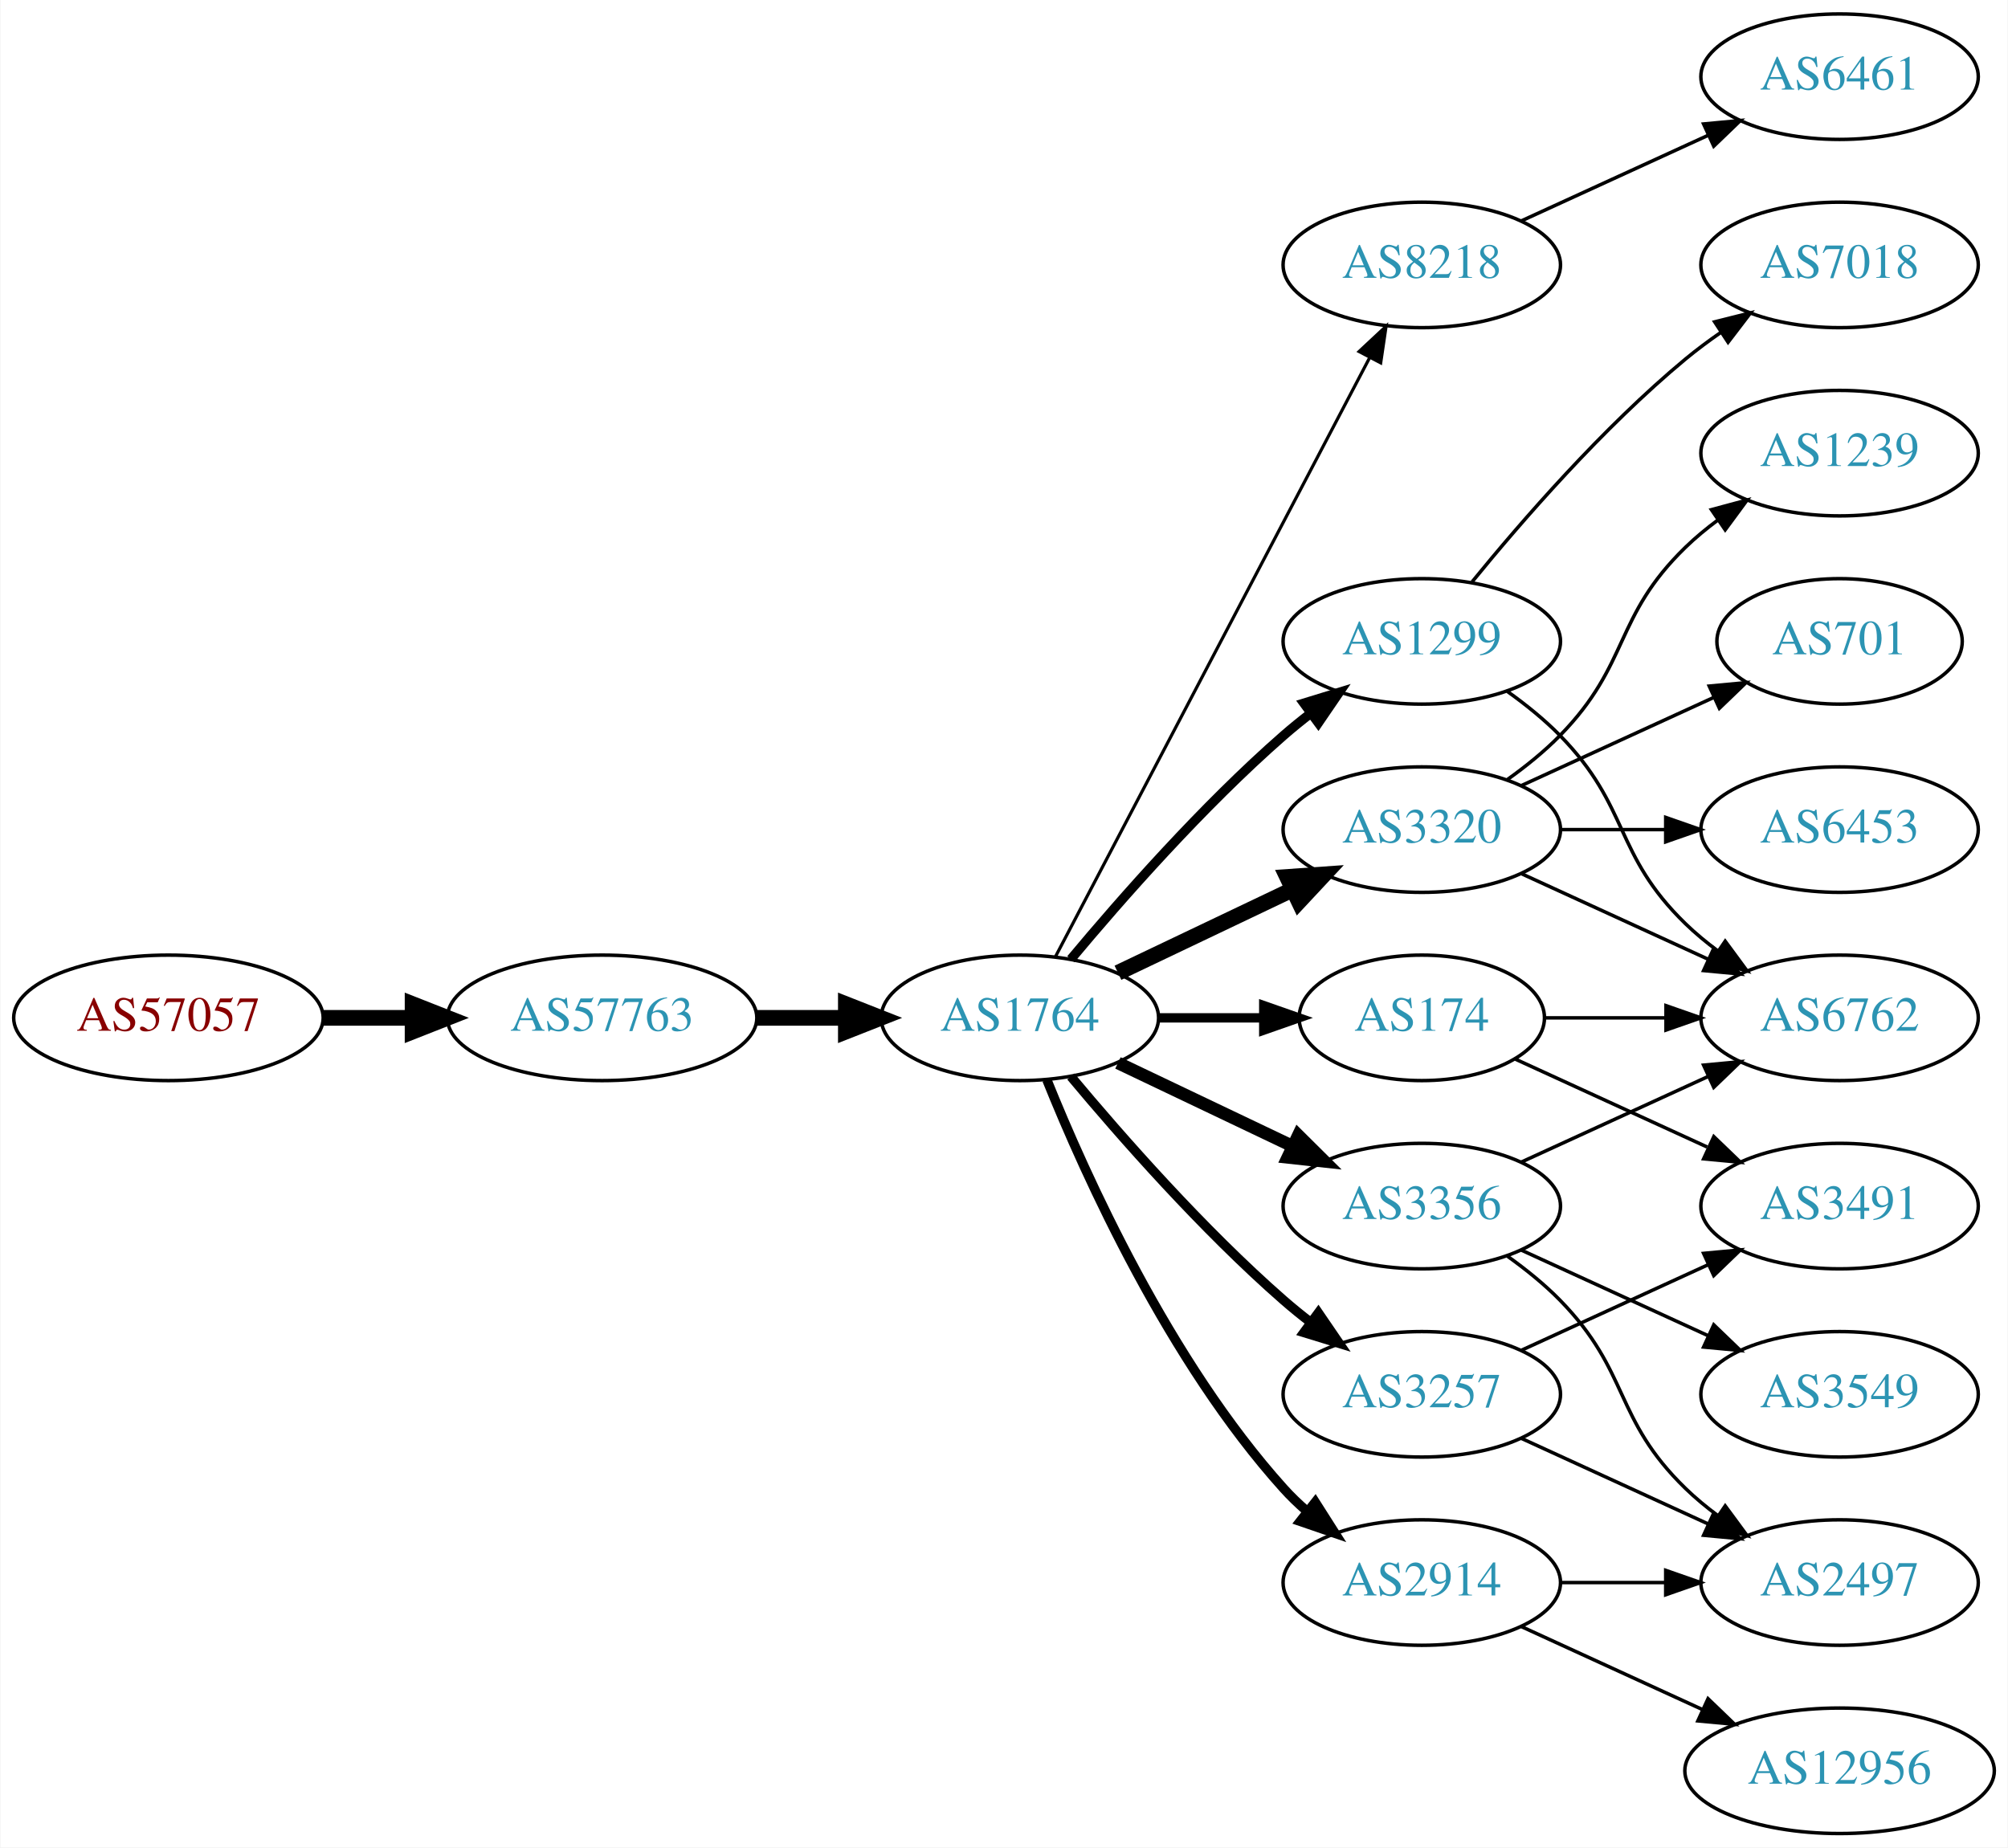
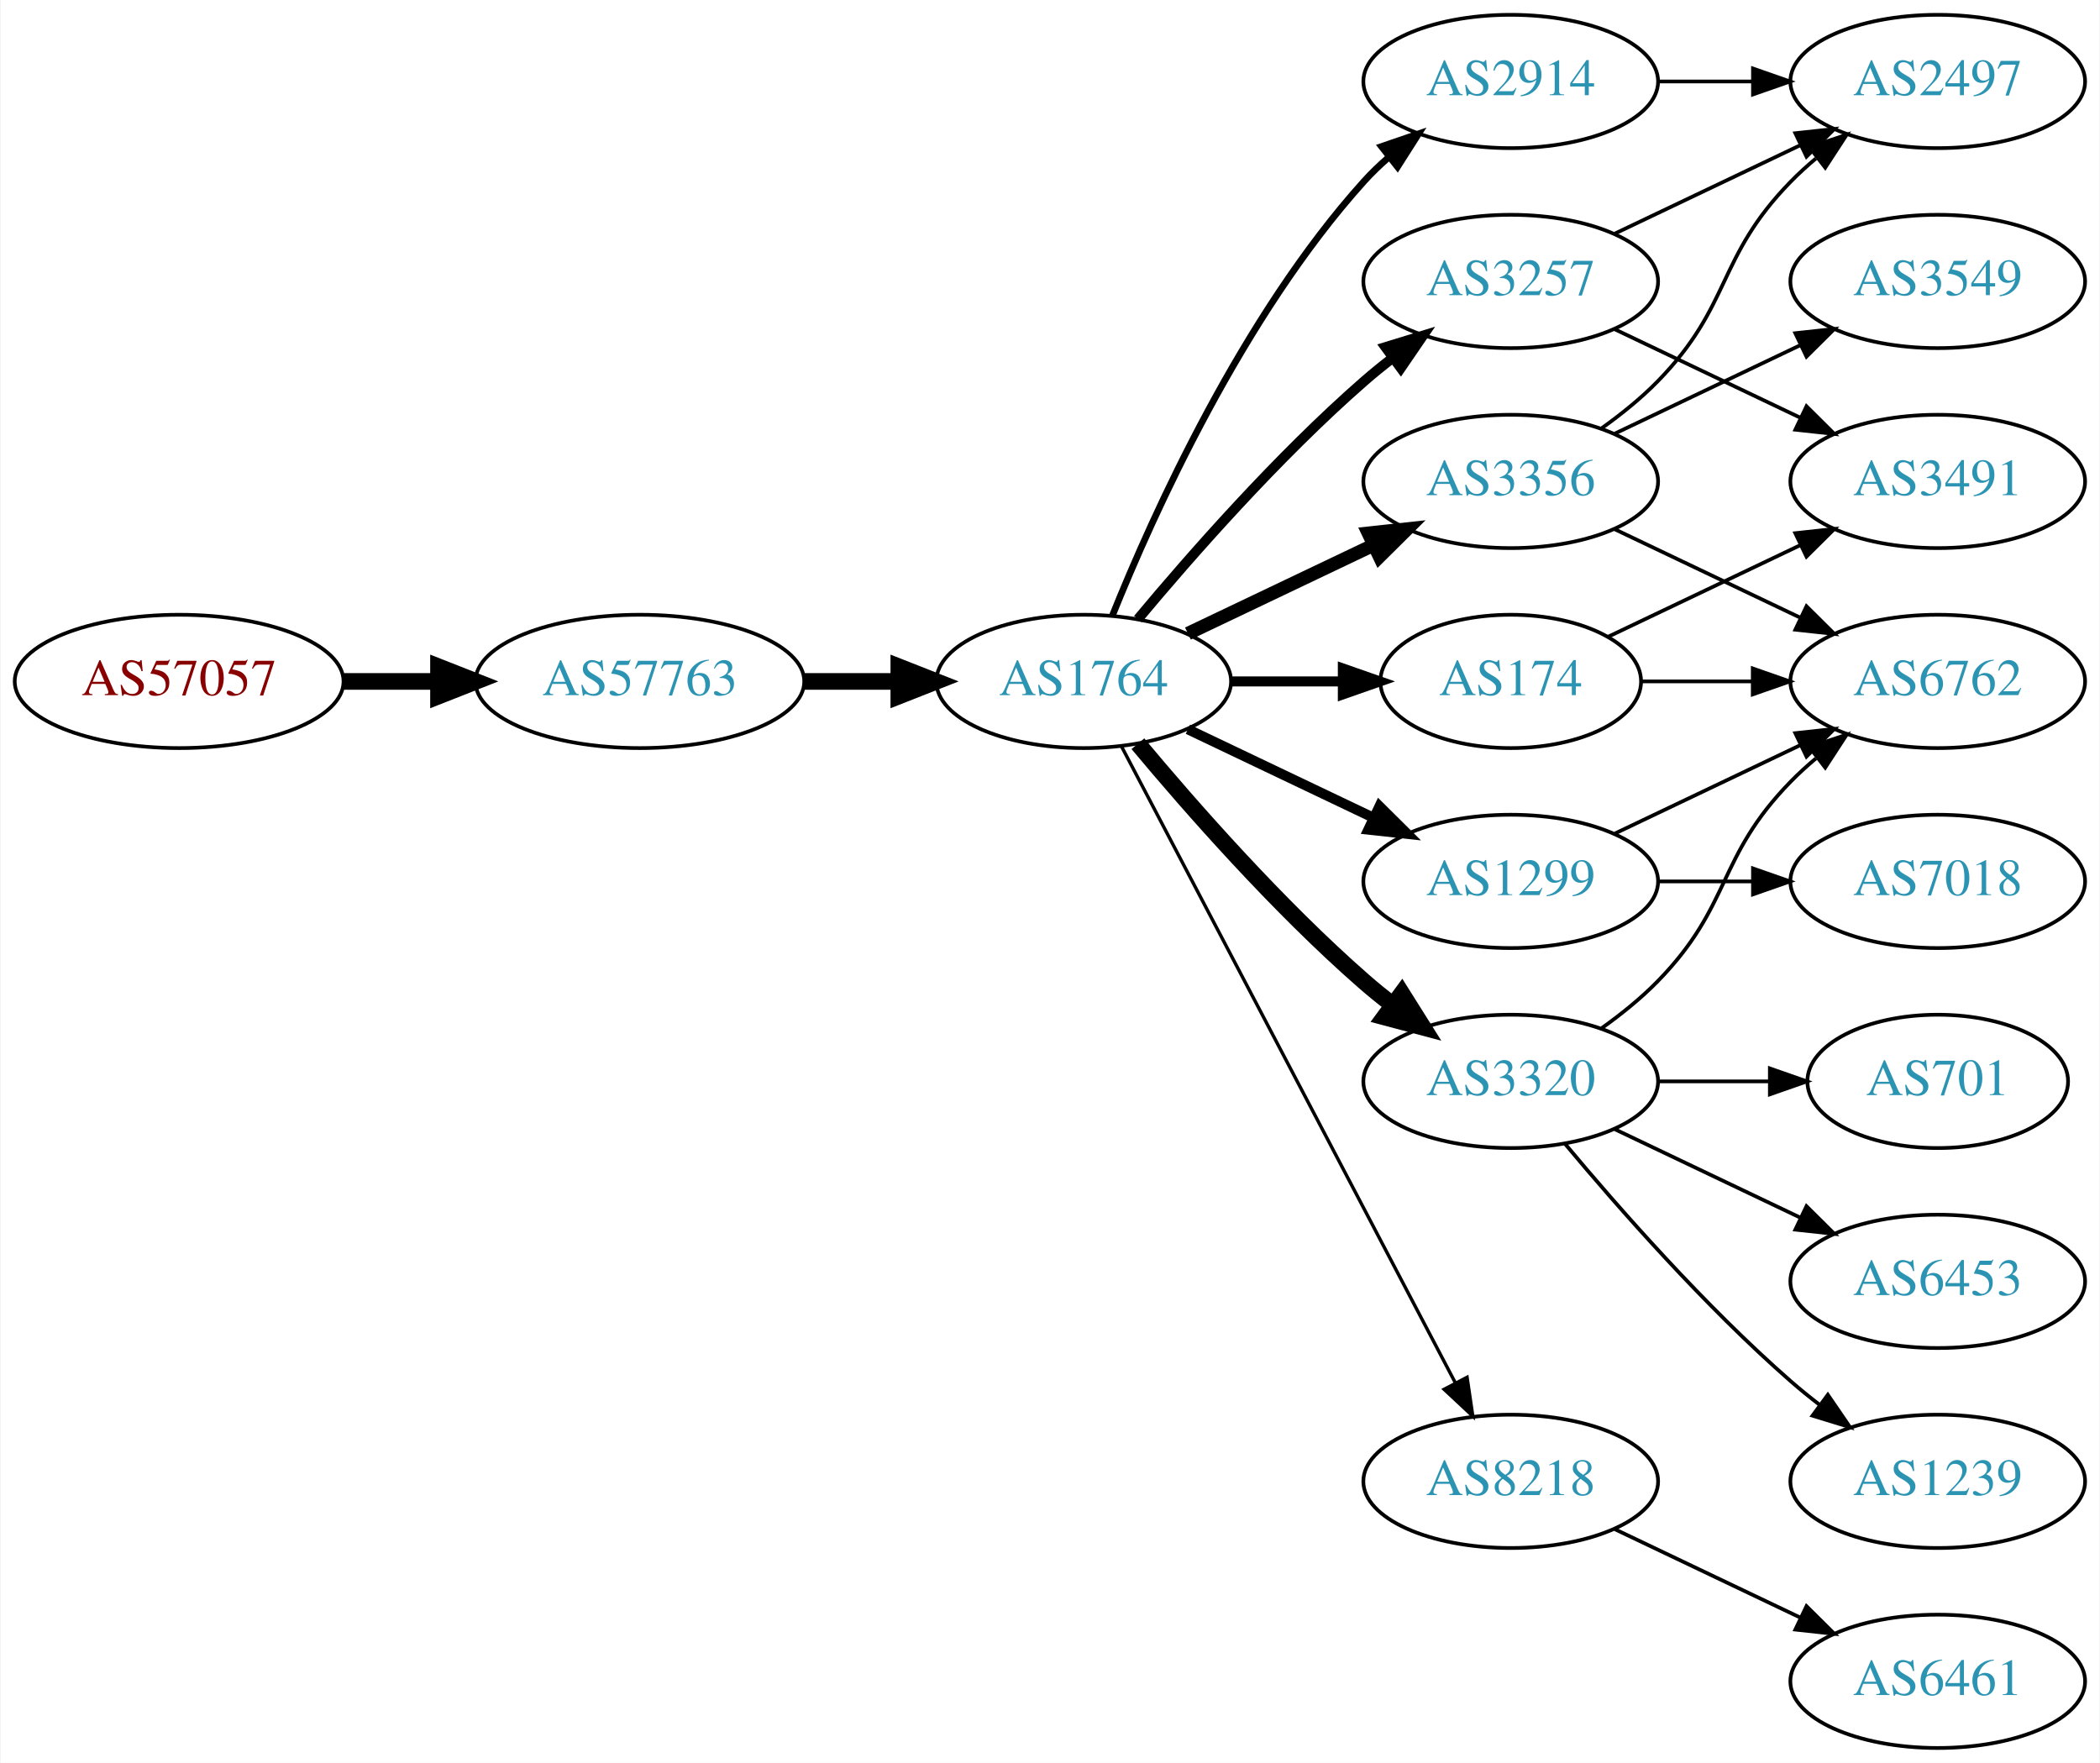
- <svg xmlns="http://www.w3.org/2000/svg" xmlns:xlink="http://www.w3.org/1999/xlink" width="576pt" height="530pt" viewBox="0.00 0.00 575.76 530.00">
-   <g id="graph0" class="graph" transform="scale(1 1) rotate(0) translate(4 526)">
-     <polygon fill="white" stroke="none" points="-4,4 -4,-526 571.762,-526 571.762,4 -4,4" />
+ <svg xmlns="http://www.w3.org/2000/svg" xmlns:xlink="http://www.w3.org/1999/xlink" width="567pt" height="476pt" viewBox="0.00 0.00 566.66 476.00">
+   <g id="graph0" class="graph" transform="scale(1 1) rotate(0) translate(4 472)">
+     <polygon fill="white" stroke="none" points="-4,4 -4,-472 562.663,-472 562.663,4 -4,4" />
    <g id="node1" class="node">
      <g id="a_node1">
        <a xlink:href="/asn/57057" xlink:title="AS57057 ~ AVALON Computersystem Ges.m.b.H. [AT]">
-           <ellipse fill="#ffffff" stroke="black" cx="44.196" cy="-234" rx="44.393" ry="18" />
-           <text text-anchor="middle" x="44.196" y="-230.3" font-family="Times,serif" font-size="14.00" fill="#880000">AS57057</text>
+           <ellipse fill="#ffffff" stroke="black" cx="44.196" cy="-288" rx="44.393" ry="18" />
+           <text text-anchor="middle" x="44.196" y="-284.3" font-family="Times,serif" font-size="14.00" fill="#880000">AS57057</text>
        </a>
      </g>
    </g>
    <g id="node2" class="node">
      <g id="a_node2">
        <a xlink:href="/asn/57763" xlink:title="AS57763 ~ SelfNet Internet Ges.m.b.H. [AT]">
-           <ellipse fill="#ffffff" stroke="black" cx="168.588" cy="-234" rx="44.393" ry="18" />
-           <text text-anchor="middle" x="168.588" y="-230.3" font-family="Times,serif" font-size="14.00" fill="#2c94b3">AS57763</text>
+           <ellipse fill="#ffffff" stroke="black" cx="168.588" cy="-288" rx="44.393" ry="18" />
+           <text text-anchor="middle" x="168.588" y="-284.3" font-family="Times,serif" font-size="14.00" fill="#2c94b3">AS57763</text>
        </a>
      </g>
    </g>
    <g id="edge1" class="edge">
-       <path fill="none" stroke="black" stroke-width="4.5" d="M88.692,-234C96.898,-234 105.569,-234 114.041,-234" />
-       <polygon fill="black" stroke="black" stroke-width="4.5" points="114.233,-237.938 124.233,-234 114.233,-230.063 114.233,-237.938" />
+       <path fill="none" stroke="black" stroke-width="4.5" d="M88.692,-288C96.898,-288 105.569,-288 114.041,-288" />
+       <polygon fill="black" stroke="black" stroke-width="4.5" points="114.233,-291.938 124.233,-288 114.233,-284.063 114.233,-291.938" />
    </g>
    <g id="node3" class="node">
      <g id="a_node3">
        <a xlink:href="/asn/1764" xlink:title="AS1764 ~ NEXTLAYER-AS [AT]">
-           <ellipse fill="#ffffff" stroke="black" cx="288.431" cy="-234" rx="39.794" ry="18" />
-           <text text-anchor="middle" x="288.431" y="-230.3" font-family="Times,serif" font-size="14.00" fill="#2c94b3">AS1764</text>
+           <ellipse fill="#ffffff" stroke="black" cx="288.431" cy="-288" rx="39.794" ry="18" />
+           <text text-anchor="middle" x="288.431" y="-284.3" font-family="Times,serif" font-size="14.00" fill="#2c94b3">AS1764</text>
        </a>
      </g>
    </g>
    <g id="edge2" class="edge">
-       <path fill="none" stroke="black" stroke-width="4.5" d="M212.799,-234C221.112,-234 229.875,-234 238.357,-234" />
-       <polygon fill="black" stroke="black" stroke-width="4.5" points="238.516,-237.938 248.516,-234 238.516,-230.063 238.516,-237.938" />
+       <path fill="none" stroke="black" stroke-width="4.5" d="M212.799,-288C221.112,-288 229.875,-288 238.357,-288" />
+       <polygon fill="black" stroke="black" stroke-width="4.5" points="238.516,-291.938 248.516,-288 238.516,-284.063 238.516,-291.938" />
    </g>
    <g id="node4" class="node">
      <g id="a_node4">
-         <a xlink:href="/asn/8218" xlink:title="AS8218 ~ legacy Neotelecoms [FR]">
+         <a xlink:href="/asn/2914" xlink:title="AS2914 ~ NTT America, Inc. [US]">
          <ellipse fill="#ffffff" stroke="black" cx="403.724" cy="-450" rx="39.794" ry="18" />
-           <text text-anchor="middle" x="403.724" y="-446.3" font-family="Times,serif" font-size="14.00" fill="#2c94b3">AS8218</text>
+           <text text-anchor="middle" x="403.724" y="-446.3" font-family="Times,serif" font-size="14.00" fill="#2c94b3">AS2914</text>
        </a>
      </g>
    </g>
    <g id="edge3" class="edge">
-       <path fill="none" stroke="black" stroke-width="0.9" d="M298.702,-251.676C318.544,-289.505 365.221,-378.499 388.708,-423.278" />
-       <polygon fill="black" stroke="black" stroke-width="0.9" points="385.739,-425.152 393.483,-432.383 391.938,-421.901 385.739,-425.152" />
+       <path fill="none" stroke="black" stroke-width="1.8" d="M296.179,-305.787C307.23,-333.243 331.283,-386.578 364.077,-423 366.08,-425.224 368.298,-427.363 370.631,-429.397" />
+       <polygon fill="black" stroke="black" stroke-width="1.8" points="368.829,-432.433 378.85,-435.873 373.161,-426.935 368.829,-432.433" />
    </g>
    <g id="node5" class="node">
      <g id="a_node5">
-         <a xlink:href="/asn/3257" xlink:title="AS3257 ~ GTT [DE]">
-           <ellipse fill="#ffffff" stroke="black" cx="403.724" cy="-126" rx="39.794" ry="18" />
-           <text text-anchor="middle" x="403.724" y="-122.3" font-family="Times,serif" font-size="14.00" fill="#2c94b3">AS3257</text>
+         <a xlink:href="/asn/174" xlink:title="AS174 ~ Cogent Communications [US]">
+           <ellipse fill="#ffffff" stroke="black" cx="403.724" cy="-288" rx="35.194" ry="18" />
+           <text text-anchor="middle" x="403.724" y="-284.3" font-family="Times,serif" font-size="14.00" fill="#2c94b3">AS174</text>
        </a>
      </g>
    </g>
    <g id="edge4" class="edge">
-       <path fill="none" stroke="black" stroke-width="2.7" d="M303.061,-217.183C317.343,-200.071 340.89,-173.255 364.077,-153 366.543,-150.846 369.182,-148.706 371.879,-146.628" />
-       <polygon fill="black" stroke="black" stroke-width="2.7" points="374.052,-149.375 380.033,-140.63 369.904,-143.736 374.052,-149.375" />
+       <path fill="none" stroke="black" stroke-width="2.7" d="M328.103,-288C337.808,-288 348.299,-288 358.262,-288" />
+       <polygon fill="black" stroke="black" stroke-width="2.7" points="358.398,-291.5 368.398,-288 358.398,-284.5 358.398,-291.5" />
    </g>
    <g id="node6" class="node">
      <g id="a_node6">
-         <a xlink:href="/asn/1299" xlink:title="AS1299 ~ Telia Carrier [EU]">
-           <ellipse fill="#ffffff" stroke="black" cx="403.724" cy="-342" rx="39.794" ry="18" />
-           <text text-anchor="middle" x="403.724" y="-338.3" font-family="Times,serif" font-size="14.00" fill="#2c94b3">AS1299</text>
+         <a xlink:href="/asn/3257" xlink:title="AS3257 ~ GTT [DE]">
+           <ellipse fill="#ffffff" stroke="black" cx="403.724" cy="-396" rx="39.794" ry="18" />
+           <text text-anchor="middle" x="403.724" y="-392.3" font-family="Times,serif" font-size="14.00" fill="#2c94b3">AS3257</text>
        </a>
      </g>
    </g>
    <g id="edge5" class="edge">
-       <path fill="none" stroke="black" stroke-width="2.7" d="M303.061,-250.817C317.343,-267.929 340.89,-294.745 364.077,-315 366.543,-317.154 369.182,-319.294 371.879,-321.372" />
-       <polygon fill="black" stroke="black" stroke-width="2.7" points="369.904,-324.264 380.033,-327.37 374.052,-318.625 369.904,-324.264" />
+       <path fill="none" stroke="black" stroke-width="2.7" d="M303.061,-304.817C317.343,-321.929 340.89,-348.745 364.077,-369 366.543,-371.154 369.182,-373.294 371.879,-375.372" />
+       <polygon fill="black" stroke="black" stroke-width="2.7" points="369.904,-378.264 380.033,-381.37 374.052,-372.625 369.904,-378.264" />
    </g>
    <g id="node7" class="node">
      <g id="a_node7">
-         <a xlink:href="/asn/174" xlink:title="AS174 ~ Cogent Communications [US]">
-           <ellipse fill="#ffffff" stroke="black" cx="403.724" cy="-234" rx="35.194" ry="18" />
-           <text text-anchor="middle" x="403.724" y="-230.3" font-family="Times,serif" font-size="14.00" fill="#2c94b3">AS174</text>
+         <a xlink:href="/asn/1299" xlink:title="AS1299 ~ Telia Carrier [EU]">
+           <ellipse fill="#ffffff" stroke="black" cx="403.724" cy="-234" rx="39.794" ry="18" />
+           <text text-anchor="middle" x="403.724" y="-230.3" font-family="Times,serif" font-size="14.00" fill="#2c94b3">AS1299</text>
        </a>
      </g>
    </g>
    <g id="edge6" class="edge">
-       <path fill="none" stroke="black" stroke-width="2.7" d="M328.103,-234C337.808,-234 348.299,-234 358.262,-234" />
-       <polygon fill="black" stroke="black" stroke-width="2.7" points="358.398,-237.5 368.398,-234 358.398,-230.5 358.398,-237.5" />
+       <path fill="none" stroke="black" stroke-width="2.7" d="M316.567,-275.066C331.561,-267.919 350.382,-258.948 366.605,-251.215" />
+       <polygon fill="black" stroke="black" stroke-width="2.7" points="368.288,-254.291 375.809,-246.829 365.276,-247.972 368.288,-254.291" />
    </g>
    <g id="node8" class="node">
      <g id="a_node8">
-         <a xlink:href="/asn/3320" xlink:title="AS3320 ~ DTAG [DE]">
-           <ellipse fill="#ffffff" stroke="black" cx="403.724" cy="-288" rx="39.794" ry="18" />
-           <text text-anchor="middle" x="403.724" y="-284.3" font-family="Times,serif" font-size="14.00" fill="#2c94b3">AS3320</text>
+         <a xlink:href="/asn/3356" xlink:title="AS3356 ~ Level 3 Parent, LLC [US]">
+           <ellipse fill="#ffffff" stroke="black" cx="403.724" cy="-342" rx="39.794" ry="18" />
+           <text text-anchor="middle" x="403.724" y="-338.3" font-family="Times,serif" font-size="14.00" fill="#2c94b3">AS3356</text>
        </a>
      </g>
    </g>
    <g id="edge7" class="edge">
-       <path fill="none" stroke="black" stroke-width="4.5" d="M316.567,-246.934C331.561,-254.081 350.382,-263.052 366.605,-270.785" />
-       <polygon fill="black" stroke="black" stroke-width="4.5" points="365.087,-274.423 375.809,-275.171 368.476,-267.314 365.087,-274.423" />
+       <path fill="none" stroke="black" stroke-width="3.6" d="M316.567,-300.934C331.561,-308.081 350.382,-317.052 366.605,-324.785" />
+       <polygon fill="black" stroke="black" stroke-width="3.6" points="365.276,-328.028 375.809,-329.171 368.288,-321.709 365.276,-328.028" />
    </g>
    <g id="node9" class="node">
      <g id="a_node9">
-         <a xlink:href="/asn/3356" xlink:title="AS3356 ~ Level 3 Parent, LLC [US]">
+         <a xlink:href="/asn/3320" xlink:title="AS3320 ~ DTAG [DE]">
          <ellipse fill="#ffffff" stroke="black" cx="403.724" cy="-180" rx="39.794" ry="18" />
-           <text text-anchor="middle" x="403.724" y="-176.3" font-family="Times,serif" font-size="14.00" fill="#2c94b3">AS3356</text>
+           <text text-anchor="middle" x="403.724" y="-176.3" font-family="Times,serif" font-size="14.00" fill="#2c94b3">AS3320</text>
        </a>
      </g>
    </g>
    <g id="edge8" class="edge">
-       <path fill="none" stroke="black" stroke-width="3.6" d="M316.567,-221.066C331.561,-213.919 350.382,-204.948 366.605,-197.215" />
-       <polygon fill="black" stroke="black" stroke-width="3.6" points="368.288,-200.291 375.809,-192.829 365.276,-193.972 368.288,-200.291" />
+       <path fill="none" stroke="black" stroke-width="4.5" d="M303.061,-271.183C317.343,-254.071 340.89,-227.255 364.077,-207 366.543,-204.846 369.182,-202.706 371.879,-200.628" />
+       <polygon fill="black" stroke="black" stroke-width="4.5" points="374.311,-203.727 380.033,-194.63 369.645,-197.384 374.311,-203.727" />
    </g>
    <g id="node10" class="node">
      <g id="a_node10">
-         <a xlink:href="/asn/2914" xlink:title="AS2914 ~ NTT America, Inc. [US]">
+         <a xlink:href="/asn/8218" xlink:title="AS8218 ~ legacy Neotelecoms [FR]">
          <ellipse fill="#ffffff" stroke="black" cx="403.724" cy="-72" rx="39.794" ry="18" />
-           <text text-anchor="middle" x="403.724" y="-68.3" font-family="Times,serif" font-size="14.00" fill="#2c94b3">AS2914</text>
+           <text text-anchor="middle" x="403.724" y="-68.3" font-family="Times,serif" font-size="14.00" fill="#2c94b3">AS8218</text>
        </a>
      </g>
    </g>
    <g id="edge9" class="edge">
-       <path fill="none" stroke="black" stroke-width="2.7" d="M296.179,-216.213C307.23,-188.757 331.283,-135.422 364.077,-99 366.08,-96.776 368.298,-94.637 370.631,-92.603" />
-       <polygon fill="black" stroke="black" stroke-width="2.7" points="373.161,-95.065 378.85,-86.127 368.829,-89.567 373.161,-95.065" />
+       <path fill="none" stroke="black" stroke-width="0.9" d="M298.702,-270.324C318.544,-232.495 365.221,-143.501 388.708,-98.722" />
+       <polygon fill="black" stroke="black" stroke-width="0.9" points="391.938,-100.099 393.483,-89.618 385.739,-96.848 391.938,-100.099" />
    </g>
    <g id="node11" class="node">
      <g id="a_node11">
-         <a xlink:href="/asn/6461" xlink:title="AS6461 ~ Zayo Bandwidth [US]">
-           <ellipse fill="#ffffff" stroke="black" cx="523.566" cy="-504" rx="39.794" ry="18" />
-           <text text-anchor="middle" x="523.566" y="-500.3" font-family="Times,serif" font-size="14.00" fill="#2c94b3">AS6461</text>
-         </a>
-       </g>
-     </g>
-     <g id="edge10" class="edge">
-       <path fill="none" stroke="black" d="M432.353,-462.661C448.31,-469.973 468.58,-479.261 485.863,-487.181" />
-       <polygon fill="black" stroke="black" points="484.562,-490.435 495.111,-491.419 487.478,-484.071 484.562,-490.435" />
+         <a xlink:href="/asn/2497" xlink:title="AS2497 ~ Internet Initiative Japan Inc. [JP]">
+           <ellipse fill="#ffffff" stroke="black" cx="519.017" cy="-450" rx="39.794" ry="18" />
+           <text text-anchor="middle" x="519.017" y="-446.3" font-family="Times,serif" font-size="14.00" fill="#2c94b3">AS2497</text>
+         </a>
+       </g>
+     </g>
+     <g id="edge15" class="edge">
+       <path fill="none" stroke="black" d="M443.396,-450C451.599,-450 460.363,-450 468.895,-450" />
+       <polygon fill="black" stroke="black" points="469.134,-453.5 479.134,-450 469.134,-446.5 469.134,-453.5" />
    </g>
    <g id="node12" class="node">
      <g id="a_node12">
        <a xlink:href="/asn/3491" xlink:title="AS3491 ~ PCCW Global, Inc. [US]">
-           <ellipse fill="#ffffff" stroke="black" cx="523.566" cy="-180" rx="39.794" ry="18" />
-           <text text-anchor="middle" x="523.566" y="-176.3" font-family="Times,serif" font-size="14.00" fill="#2c94b3">AS3491</text>
-         </a>
-       </g>
-     </g>
-     <g id="edge11" class="edge">
-       <path fill="none" stroke="black" d="M432.353,-138.661C448.31,-145.973 468.58,-155.261 485.863,-163.181" />
-       <polygon fill="black" stroke="black" points="484.562,-166.435 495.111,-167.419 487.478,-160.071 484.562,-166.435" />
+           <ellipse fill="#ffffff" stroke="black" cx="519.017" cy="-342" rx="39.794" ry="18" />
+           <text text-anchor="middle" x="519.017" y="-338.3" font-family="Times,serif" font-size="14.00" fill="#2c94b3">AS3491</text>
+         </a>
+       </g>
+     </g>
+     <g id="edge16" class="edge">
+       <path fill="none" stroke="black" d="M430.149,-300.119C445.452,-307.413 465.175,-316.814 482.057,-324.86" />
+       <polygon fill="black" stroke="black" points="480.564,-328.026 491.097,-329.169 483.576,-321.707 480.564,-328.026" />
    </g>
    <g id="node13" class="node">
      <g id="a_node13">
-         <a xlink:href="/asn/2497" xlink:title="AS2497 ~ Internet Initiative Japan Inc. [JP]">
-           <ellipse fill="#ffffff" stroke="black" cx="523.566" cy="-72" rx="39.794" ry="18" />
-           <text text-anchor="middle" x="523.566" y="-68.3" font-family="Times,serif" font-size="14.00" fill="#2c94b3">AS2497</text>
-         </a>
-       </g>
+         <a xlink:href="/asn/6762" xlink:title="AS6762 ~ TELECOM ITALIA SPARKLE S.p.A. [IT]">
+           <ellipse fill="#ffffff" stroke="black" cx="519.017" cy="-288" rx="39.794" ry="18" />
+           <text text-anchor="middle" x="519.017" y="-284.3" font-family="Times,serif" font-size="14.00" fill="#2c94b3">AS6762</text>
+         </a>
+       </g>
+     </g>
+     <g id="edge17" class="edge">
+       <path fill="none" stroke="black" d="M439.023,-288C448.4,-288 458.75,-288 468.785,-288" />
+       <polygon fill="black" stroke="black" points="469.074,-291.5 479.074,-288 469.074,-284.5 469.074,-291.5" />
+     </g>
+     <g id="edge10" class="edge">
+       <path fill="none" stroke="black" d="M431.86,-408.934C446.854,-416.081 465.675,-425.052 481.898,-432.785" />
+       <polygon fill="black" stroke="black" points="480.569,-436.028 491.102,-437.171 483.581,-429.709 480.569,-436.028" />
+     </g>
+     <g id="edge11" class="edge">
+       <path fill="none" stroke="black" d="M431.86,-383.066C446.854,-375.919 465.675,-366.948 481.898,-359.215" />
+       <polygon fill="black" stroke="black" points="483.581,-362.291 491.102,-354.829 480.569,-355.972 483.581,-362.291" />
+     </g>
+     <g id="edge22" class="edge">
+       <path fill="none" stroke="black" d="M431.86,-246.934C446.854,-254.081 465.675,-263.052 481.898,-270.785" />
+       <polygon fill="black" stroke="black" points="480.569,-274.028 491.102,-275.171 483.581,-267.709 480.569,-274.028" />
+     </g>
+     <g id="node18" class="node">
+       <g id="a_node18">
+         <a xlink:href="/asn/7018" xlink:title="AS7018 ~ AT&amp;T Services, Inc. [US]">
+           <ellipse fill="#ffffff" stroke="black" cx="519.017" cy="-234" rx="39.794" ry="18" />
+           <text text-anchor="middle" x="519.017" y="-230.3" font-family="Times,serif" font-size="14.00" fill="#2c94b3">AS7018</text>
+         </a>
+       </g>
+     </g>
+     <g id="edge23" class="edge">
+       <path fill="none" stroke="black" d="M443.396,-234C451.599,-234 460.363,-234 468.895,-234" />
+       <polygon fill="black" stroke="black" points="469.134,-237.5 479.134,-234 469.134,-230.5 469.134,-237.5" />
+     </g>
+     <g id="edge13" class="edge">
+       <path fill="none" stroke="black" d="M428.318,-356.389C433.574,-360.148 438.906,-364.437 443.37,-369 463.543,-389.617 459.198,-402.383 479.37,-423 481.463,-425.139 483.746,-427.218 486.123,-429.21" />
+       <polygon fill="black" stroke="black" points="484.367,-432.275 494.423,-435.611 488.641,-426.732 484.367,-432.275" />
    </g>
    <g id="edge12" class="edge">
-       <path fill="none" stroke="black" d="M432.353,-113.339C448.31,-106.027 468.58,-96.739 485.863,-88.819" />
-       <polygon fill="black" stroke="black" points="487.478,-91.929 495.111,-84.581 484.562,-85.565 487.478,-91.929" />
+       <path fill="none" stroke="black" d="M431.86,-329.066C446.854,-321.919 465.675,-312.948 481.898,-305.215" />
+       <polygon fill="black" stroke="black" points="483.581,-308.291 491.102,-300.829 480.569,-301.972 483.581,-308.291" />
    </g>
    <g id="node14" class="node">
      <g id="a_node14">
-         <a xlink:href="/asn/6762" xlink:title="AS6762 ~ TELECOM ITALIA SPARKLE S.p.A. [IT]">
-           <ellipse fill="#ffffff" stroke="black" cx="523.566" cy="-234" rx="39.794" ry="18" />
-           <text text-anchor="middle" x="523.566" y="-230.3" font-family="Times,serif" font-size="14.00" fill="#2c94b3">AS6762</text>
-         </a>
-       </g>
-     </g>
-     <g id="edge13" class="edge">
-       <path fill="none" stroke="black" d="M428.318,-327.611C433.574,-323.852 438.906,-319.563 443.37,-315 463.543,-294.383 458.677,-281.094 479.37,-261 482.215,-258.237 485.389,-255.614 488.689,-253.166" />
-       <polygon fill="black" stroke="black" points="490.755,-255.994 497.037,-247.462 486.806,-250.214 490.755,-255.994" />
+         <a xlink:href="/asn/3549" xlink:title="AS3549 ~ Level 3 Parent, LLC [US]">
+           <ellipse fill="#ffffff" stroke="black" cx="519.017" cy="-396" rx="39.794" ry="18" />
+           <text text-anchor="middle" x="519.017" y="-392.3" font-family="Times,serif" font-size="14.00" fill="#2c94b3">AS3549</text>
+         </a>
+       </g>
+     </g>
+     <g id="edge14" class="edge">
+       <path fill="none" stroke="black" d="M431.86,-354.934C446.854,-362.081 465.675,-371.052 481.898,-378.785" />
+       <polygon fill="black" stroke="black" points="480.569,-382.028 491.102,-383.171 483.581,-375.709 480.569,-382.028" />
+     </g>
+     <g id="edge19" class="edge">
+       <path fill="none" stroke="black" d="M428.318,-194.389C433.574,-198.148 438.906,-202.437 443.37,-207 463.543,-227.617 459.198,-240.383 479.37,-261 481.463,-263.139 483.746,-265.218 486.123,-267.21" />
+       <polygon fill="black" stroke="black" points="484.367,-270.275 494.423,-273.611 488.641,-264.732 484.367,-270.275" />
    </g>
    <g id="node15" class="node">
      <g id="a_node15">
-         <a xlink:href="/asn/7018" xlink:title="AS7018 ~ AT&amp;T Services, Inc. [US]">
-           <ellipse fill="#ffffff" stroke="black" cx="523.566" cy="-450" rx="39.794" ry="18" />
-           <text text-anchor="middle" x="523.566" y="-446.3" font-family="Times,serif" font-size="14.00" fill="#2c94b3">AS7018</text>
-         </a>
-       </g>
-     </g>
-     <g id="edge14" class="edge">
-       <path fill="none" stroke="black" d="M418.143,-359.065C432.257,-376.375 455.672,-403.345 479.37,-423 482.587,-425.668 486.087,-428.27 489.658,-430.741" />
-       <polygon fill="black" stroke="black" points="487.735,-433.666 498.014,-436.236 491.581,-427.817 487.735,-433.666" />
-     </g>
-     <g id="edge15" class="edge">
-       <path fill="none" stroke="black" d="M430.585,-222.149C446.705,-214.762 467.708,-205.138 485.573,-196.952" />
-       <polygon fill="black" stroke="black" points="487.492,-199.923 495.125,-192.575 484.575,-193.559 487.492,-199.923" />
-     </g>
-     <g id="edge16" class="edge">
-       <path fill="none" stroke="black" d="M439.125,-234C449.949,-234 462.117,-234 473.744,-234" />
-       <polygon fill="black" stroke="black" points="473.775,-237.5 483.775,-234 473.775,-230.5 473.775,-237.5" />
-     </g>
-     <g id="edge20" class="edge">
-       <path fill="none" stroke="black" d="M432.353,-275.339C448.31,-268.027 468.58,-258.739 485.863,-250.819" />
-       <polygon fill="black" stroke="black" points="487.478,-253.929 495.111,-246.581 484.562,-247.565 487.478,-253.929" />
+         <a xlink:href="/asn/701" xlink:title="AS701 ~ UUNET [US]">
+           <ellipse fill="#ffffff" stroke="black" cx="519.017" cy="-180" rx="35.194" ry="18" />
+           <text text-anchor="middle" x="519.017" y="-176.3" font-family="Times,serif" font-size="14.00" fill="#2c94b3">AS701</text>
+         </a>
+       </g>
+     </g>
+     <g id="edge18" class="edge">
+       <path fill="none" stroke="black" d="M443.396,-180C453.101,-180 463.592,-180 473.555,-180" />
+       <polygon fill="black" stroke="black" points="473.691,-183.5 483.691,-180 473.691,-176.5 473.691,-183.5" />
    </g>
    <g id="node16" class="node">
      <g id="a_node16">
        <a xlink:href="/asn/6453" xlink:title="AS6453 ~ TATA COMMUNICATIONS (AMERICA) INC [US]">
-           <ellipse fill="#ffffff" stroke="black" cx="523.566" cy="-288" rx="39.794" ry="18" />
-           <text text-anchor="middle" x="523.566" y="-284.3" font-family="Times,serif" font-size="14.00" fill="#2c94b3">AS6453</text>
-         </a>
-       </g>
-     </g>
-     <g id="edge17" class="edge">
-       <path fill="none" stroke="black" d="M443.636,-288C453.19,-288 463.539,-288 473.502,-288" />
-       <polygon fill="black" stroke="black" points="473.695,-291.5 483.695,-288 473.694,-284.5 473.695,-291.5" />
+           <ellipse fill="#ffffff" stroke="black" cx="519.017" cy="-126" rx="39.794" ry="18" />
+           <text text-anchor="middle" x="519.017" y="-122.3" font-family="Times,serif" font-size="14.00" fill="#2c94b3">AS6453</text>
+         </a>
+       </g>
+     </g>
+     <g id="edge20" class="edge">
+       <path fill="none" stroke="black" d="M431.86,-167.066C446.854,-159.919 465.675,-150.948 481.898,-143.215" />
+       <polygon fill="black" stroke="black" points="483.581,-146.291 491.102,-138.829 480.569,-139.972 483.581,-146.291" />
    </g>
    <g id="node17" class="node">
      <g id="a_node17">
        <a xlink:href="/asn/1239" xlink:title="AS1239 ~ Sprint [US]">
-           <ellipse fill="#ffffff" stroke="black" cx="523.566" cy="-396" rx="39.794" ry="18" />
-           <text text-anchor="middle" x="523.566" y="-392.3" font-family="Times,serif" font-size="14.00" fill="#2c94b3">AS1239</text>
-         </a>
-       </g>
-     </g>
-     <g id="edge18" class="edge">
-       <path fill="none" stroke="black" d="M428.318,-302.389C433.574,-306.148 438.906,-310.437 443.37,-315 463.543,-335.617 458.677,-348.906 479.37,-369 482.215,-371.763 485.389,-374.386 488.689,-376.834" />
-       <polygon fill="black" stroke="black" points="486.806,-379.786 497.037,-382.538 490.755,-374.006 486.806,-379.786" />
-     </g>
-     <g id="node18" class="node">
-       <g id="a_node18">
-         <a xlink:href="/asn/701" xlink:title="AS701 ~ UUNET [US]">
-           <ellipse fill="#ffffff" stroke="black" cx="523.566" cy="-342" rx="35.194" ry="18" />
-           <text text-anchor="middle" x="523.566" y="-338.3" font-family="Times,serif" font-size="14.00" fill="#2c94b3">AS701</text>
-         </a>
-       </g>
-     </g>
-     <g id="edge19" class="edge">
-       <path fill="none" stroke="black" d="M432.353,-300.661C448.769,-308.183 469.75,-317.798 487.347,-325.861" />
-       <polygon fill="black" stroke="black" points="486.176,-329.174 496.725,-330.158 489.092,-322.811 486.176,-329.174" />
-     </g>
-     <g id="edge23" class="edge">
-       <path fill="none" stroke="black" d="M428.318,-165.611C433.574,-161.852 438.906,-157.563 443.37,-153 463.543,-132.383 458.677,-119.094 479.37,-99 482.215,-96.237 485.389,-93.614 488.689,-91.166" />
-       <polygon fill="black" stroke="black" points="490.755,-93.993 497.037,-85.462 486.806,-88.214 490.755,-93.993" />
-     </g>
-     <g id="edge22" class="edge">
-       <path fill="none" stroke="black" d="M432.353,-192.661C448.31,-199.973 468.58,-209.261 485.863,-217.181" />
-       <polygon fill="black" stroke="black" points="484.562,-220.435 495.111,-221.419 487.478,-214.071 484.562,-220.435" />
+           <ellipse fill="#ffffff" stroke="black" cx="519.017" cy="-72" rx="39.794" ry="18" />
+           <text text-anchor="middle" x="519.017" y="-68.3" font-family="Times,serif" font-size="14.00" fill="#2c94b3">AS1239</text>
+         </a>
+       </g>
+     </g>
+     <g id="edge21" class="edge">
+       <path fill="none" stroke="black" d="M418.354,-163.183C432.636,-146.071 456.183,-119.255 479.37,-99 481.836,-96.846 484.475,-94.706 487.172,-92.628" />
+       <polygon fill="black" stroke="black" points="489.345,-95.375 495.326,-86.63 485.197,-89.736 489.345,-95.375" />
    </g>
    <g id="node19" class="node">
      <g id="a_node19">
-         <a xlink:href="/asn/3549" xlink:title="AS3549 ~ Level 3 Parent, LLC [US]">
-           <ellipse fill="#ffffff" stroke="black" cx="523.566" cy="-126" rx="39.794" ry="18" />
-           <text text-anchor="middle" x="523.566" y="-122.3" font-family="Times,serif" font-size="14.00" fill="#2c94b3">AS3549</text>
-         </a>
-       </g>
-     </g>
-     <g id="edge21" class="edge">
-       <path fill="none" stroke="black" d="M432.353,-167.339C448.31,-160.027 468.58,-150.739 485.863,-142.819" />
-       <polygon fill="black" stroke="black" points="487.478,-145.929 495.111,-138.581 484.562,-139.565 487.478,-145.929" />
+         <a xlink:href="/asn/6461" xlink:title="AS6461 ~ Zayo Bandwidth [US]">
+           <ellipse fill="#ffffff" stroke="black" cx="519.017" cy="-18" rx="39.794" ry="18" />
+           <text text-anchor="middle" x="519.017" y="-14.3" font-family="Times,serif" font-size="14.00" fill="#2c94b3">AS6461</text>
+         </a>
+       </g>
    </g>
    <g id="edge24" class="edge">
-       <path fill="none" stroke="black" d="M443.636,-72C453.19,-72 463.539,-72 473.502,-72" />
-       <polygon fill="black" stroke="black" points="473.695,-75.5 483.695,-72 473.694,-68.5 473.695,-75.5" />
-     </g>
-     <g id="node20" class="node">
-       <g id="a_node20">
-         <a xlink:href="/asn/12956" xlink:title="AS12956 ~ TELXIUS [ES]">
-           <ellipse fill="#ffffff" stroke="black" cx="523.566" cy="-18" rx="44.393" ry="18" />
-           <text text-anchor="middle" x="523.566" y="-14.3" font-family="Times,serif" font-size="14.00" fill="#2c94b3">AS12956</text>
-         </a>
-       </g>
-     </g>
-     <g id="edge25" class="edge">
-       <path fill="none" stroke="black" d="M432.353,-59.339C447.85,-52.238 467.417,-43.272 484.364,-35.506" />
-       <polygon fill="black" stroke="black" points="485.833,-38.682 493.466,-31.335 482.917,-32.319 485.833,-38.682" />
+       <path fill="none" stroke="black" d="M431.86,-59.066C446.854,-51.919 465.675,-42.948 481.898,-35.215" />
+       <polygon fill="black" stroke="black" points="483.581,-38.291 491.102,-30.829 480.569,-31.972 483.581,-38.291" />
    </g>
  </g>
</svg>
